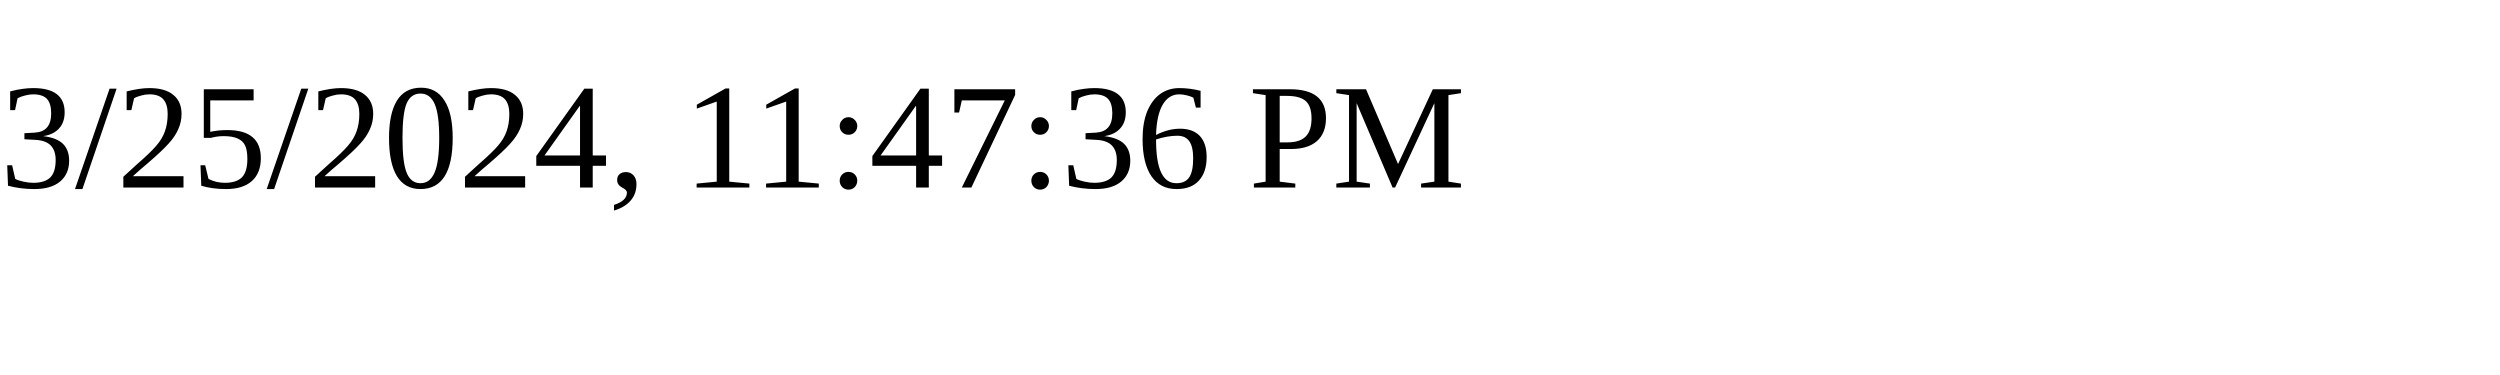
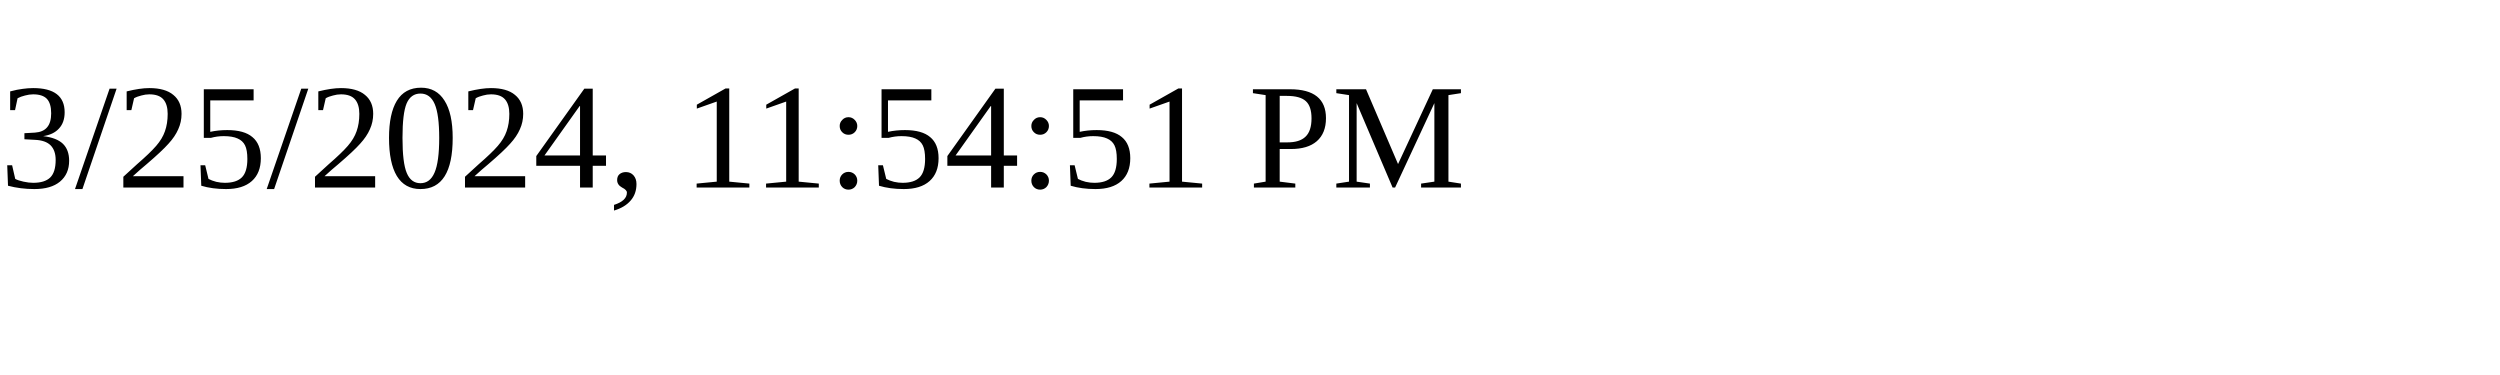
<svg xmlns="http://www.w3.org/2000/svg" height="30" width="200">
-   <text x="0" y="15">3/25/2024, 11:47:36 PM</text>
+   <text x="0" y="15">3/25/2024, 11:54:51 PM</text>
</svg>
